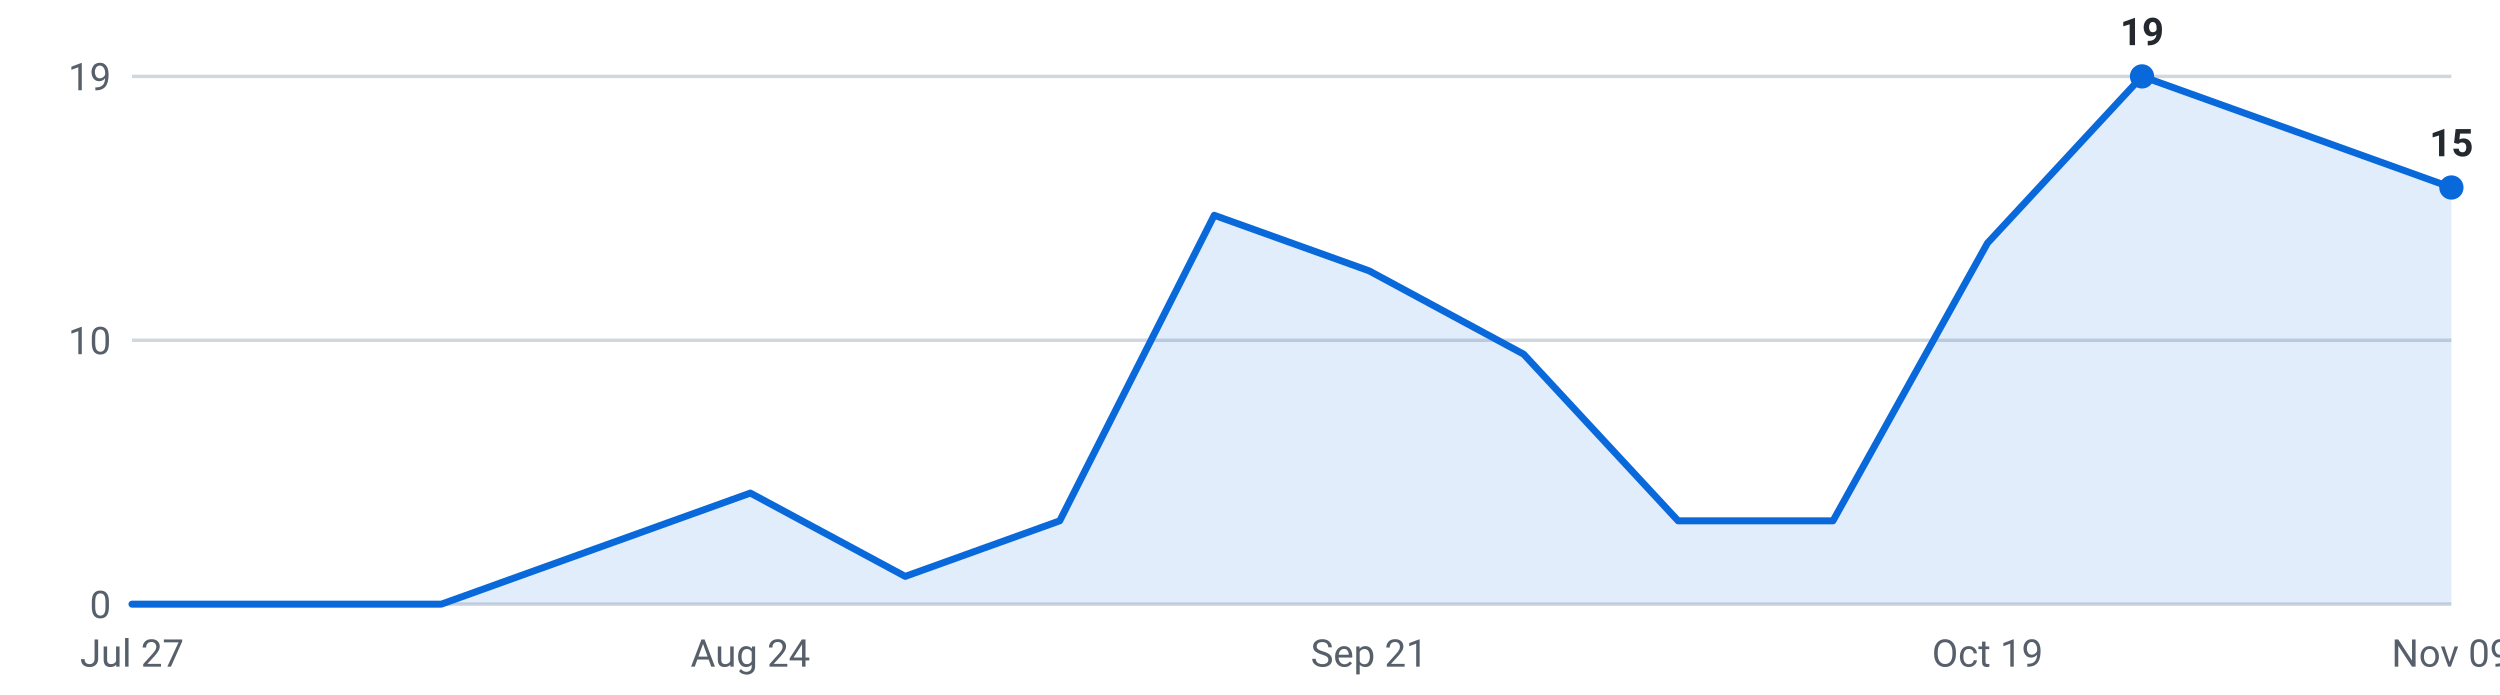
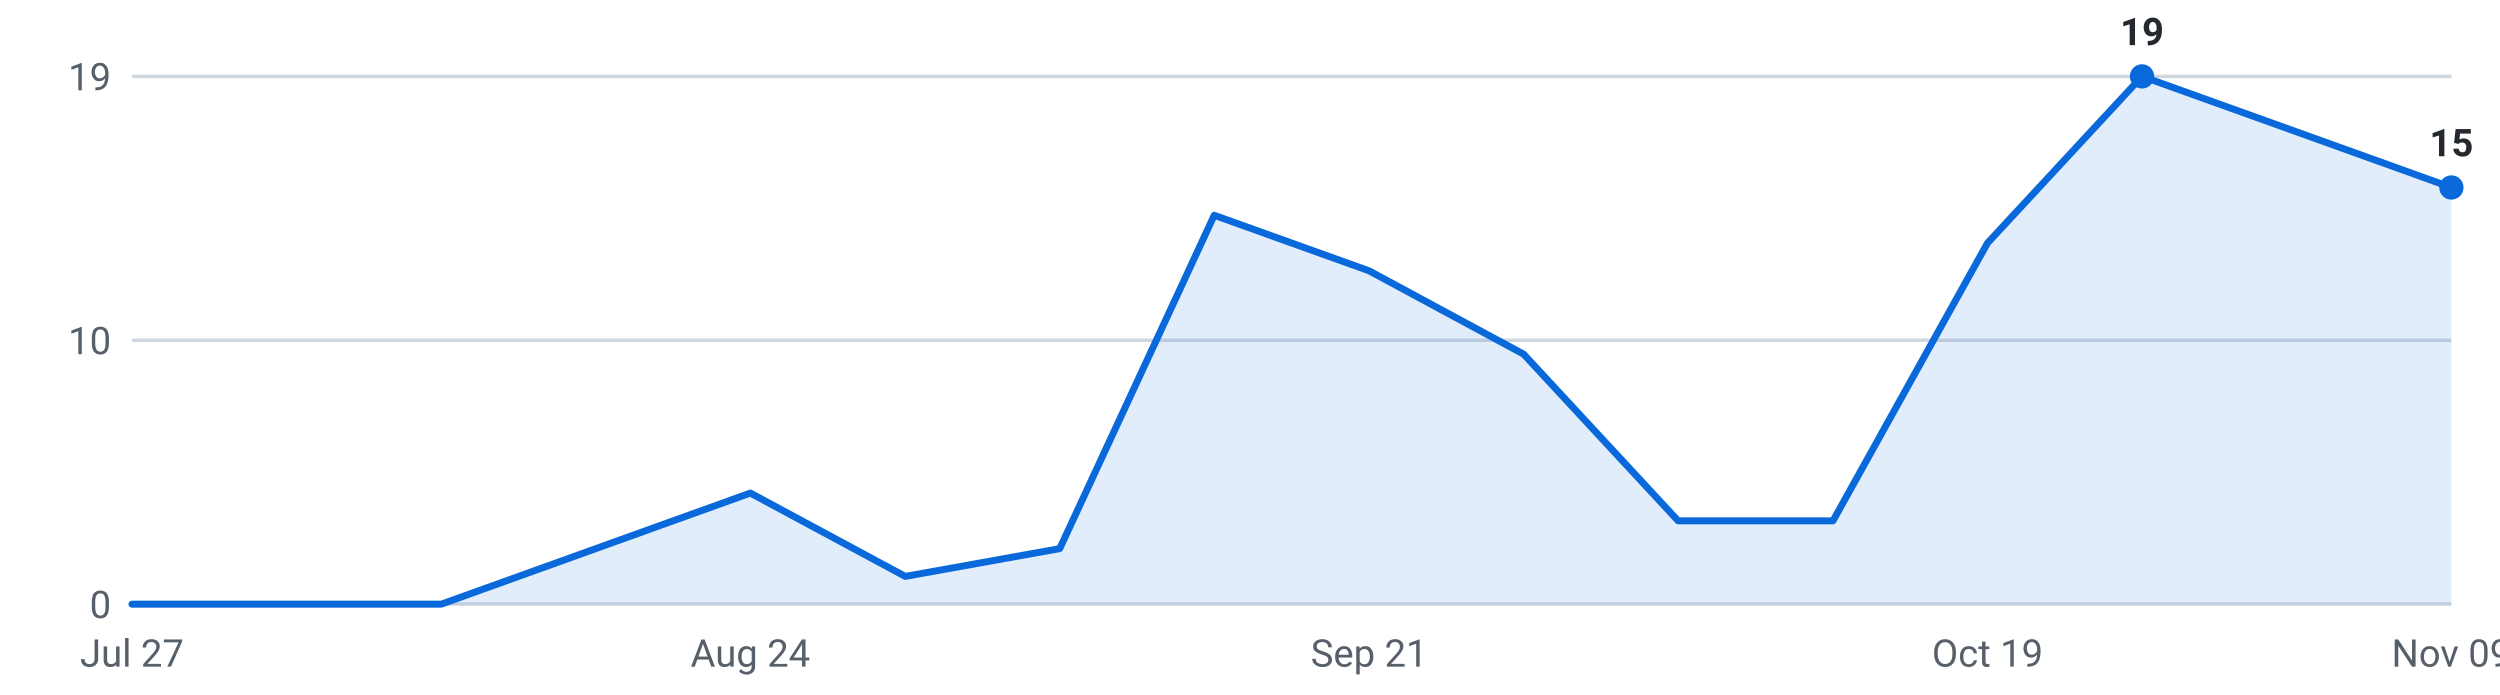
<svg xmlns="http://www.w3.org/2000/svg" viewBox="0 0 720 200" width="720" height="200" role="img" aria-label="Internships posted per week, last 16 weeks">
  <g font-family="-apple-system,Segoe UI,Roboto,sans-serif" font-size="11">
    <line x1="38" y1="174.0" x2="706" y2="174.0" stroke="#d0d7de" stroke-width="1" />
    <text x="32" y="178.0" text-anchor="end" fill="#57606a">0</text>
    <line x1="38" y1="98.0" x2="706" y2="98.0" stroke="#d0d7de" stroke-width="1" />
    <text x="32" y="102.0" text-anchor="end" fill="#57606a">10</text>
    <line x1="38" y1="22.0" x2="706" y2="22.0" stroke="#d0d7de" stroke-width="1" />
    <text x="32" y="26.0" text-anchor="end" fill="#57606a">19</text>
-     <path d="M38.0,174 L38.0,174.0 L82.5,174.0 L127.1,174.0 L171.6,158.0 L216.1,142.0 L260.7,166.0 L305.2,150.0 L349.7,62.0 L394.3,78.0 L438.8,102.0 L483.3,150.0 L527.9,150.0 L572.4,70.0 L616.9,22.0 L661.5,38.0 L706.0,54.0 L706.0,174 Z" fill="#0969da" fill-opacity="0.12" />
-     <polyline points="38.0,174.0 82.5,174.0 127.1,174.0 171.6,158.0 216.1,142.0 260.7,166.0 305.2,150.0 349.7,62.0 394.3,78.0 438.8,102.0 483.3,150.0 527.9,150.0 572.4,70.0 616.9,22.0 661.5,38.0 706.0,54.0" fill="none" stroke="#0969da" stroke-width="2" stroke-linejoin="round" stroke-linecap="round" />
+     <path d="M38.0,174 L38.0,174.0 L82.5,174.0 L127.1,174.0 L171.6,158.0 L216.1,142.0 L260.7,166.0 L305.2,158.0 L349.7,62.0 L394.3,78.0 L438.8,102.0 L483.3,150.0 L527.9,150.0 L572.4,70.0 L616.9,22.0 L661.5,38.0 L706.0,54.0 L706.0,174 Z" fill="#0969da" fill-opacity="0.12" />
+     <polyline points="38.0,174.0 82.5,174.0 127.1,174.0 171.6,158.0 216.1,142.0 260.7,166.0 305.2,158.0 349.7,62.0 394.3,78.0 438.8,102.0 483.3,150.0 527.9,150.0 572.4,70.0 616.9,22.0 661.5,38.0 706.0,54.0" fill="none" stroke="#0969da" stroke-width="2" stroke-linejoin="round" stroke-linecap="round" />
    <circle cx="616.9" cy="22.0" r="3.5" fill="#0969da" />
    <text x="616.9" y="13.0" text-anchor="middle" fill="#24292f" font-weight="600">19</text>
    <circle cx="706.0" cy="54.0" r="3.5" fill="#0969da" />
    <text x="706.0" y="45.0" text-anchor="middle" fill="#24292f" font-weight="600">15</text>
    <text x="38.0" y="192" text-anchor="middle" fill="#57606a">Jul 27</text>
    <text x="216.1" y="192" text-anchor="middle" fill="#57606a">Aug 24</text>
    <text x="394.3" y="192" text-anchor="middle" fill="#57606a">Sep 21</text>
    <text x="572.4" y="192" text-anchor="middle" fill="#57606a">Oct 19</text>
    <text x="706.0" y="192" text-anchor="middle" fill="#57606a">Nov 09</text>
  </g>
</svg>
